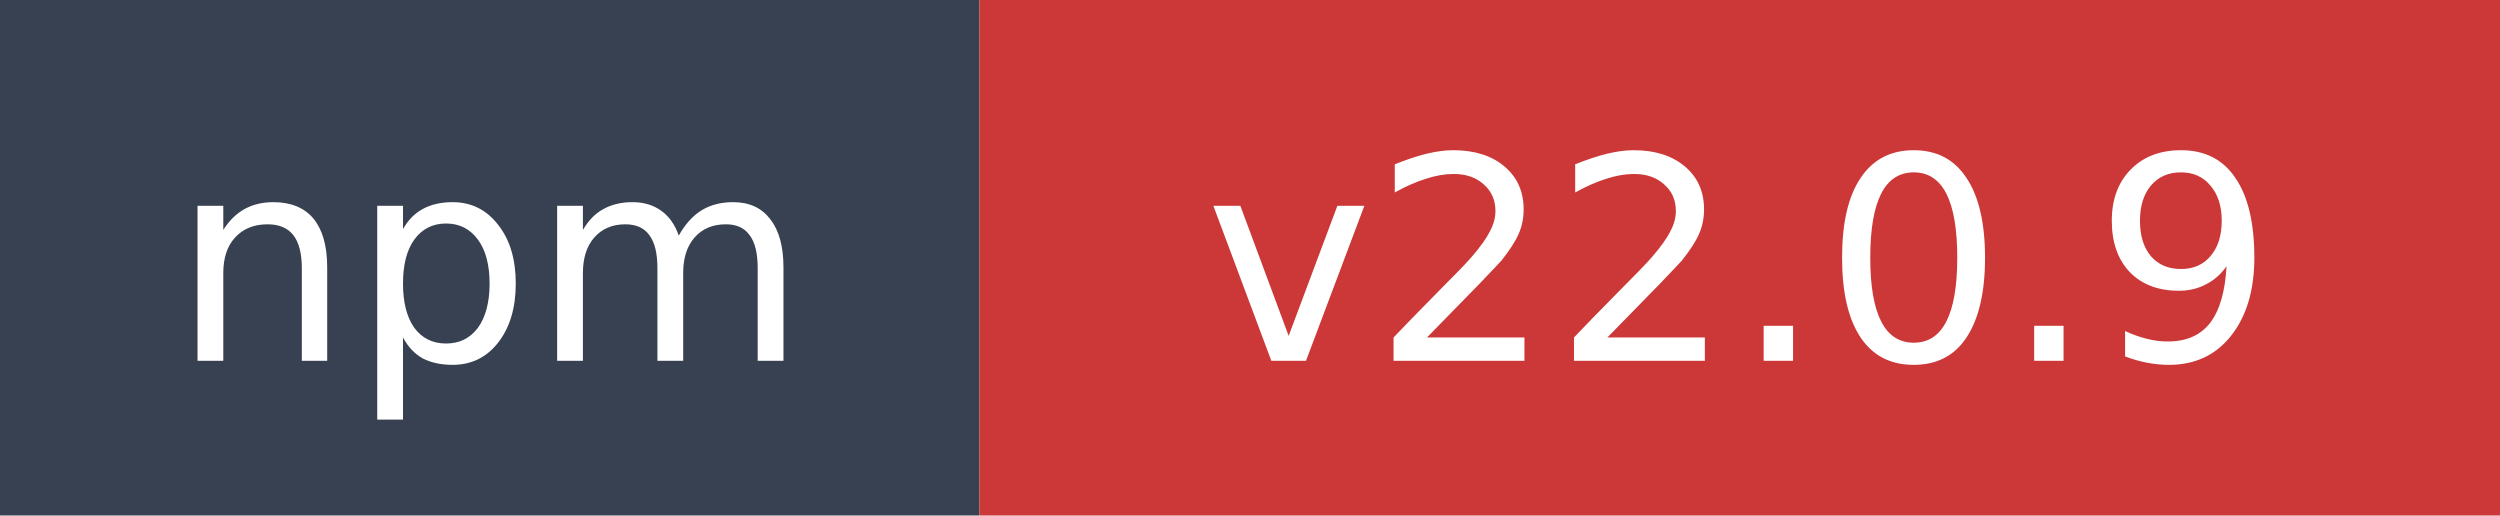
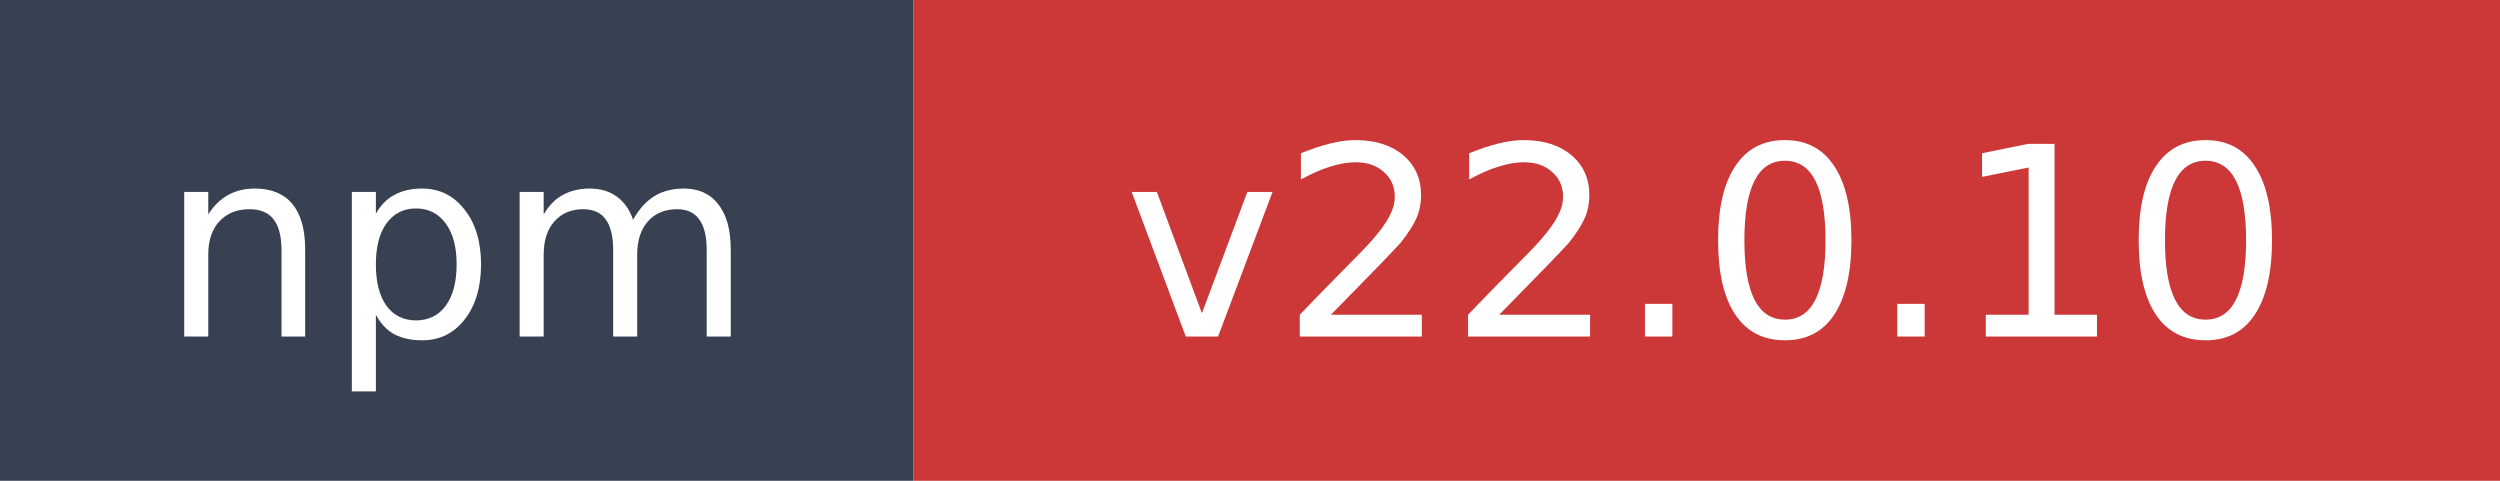
- <svg xmlns="http://www.w3.org/2000/svg" width="97" height="20" role="img" aria-label="npm: v22.0.9">
+ <svg xmlns="http://www.w3.org/2000/svg" width="104" height="20" role="img" aria-label="npm: v22.0.10">
  <rect width="38" height="20" fill="#374151" />
-   <rect x="38" width="59" height="20" fill="#cb3837" />
+   <rect x="38" width="66" height="20" fill="#cb3837" />
  <text x="19" y="14" fill="#ffffff" font-family="Verdana,Geneva,DejaVu Sans,sans-serif" font-size="11" text-anchor="middle">npm</text>
-   <text x="67.5" y="14" fill="#ffffff" font-family="Verdana,Geneva,DejaVu Sans,sans-serif" font-size="11" text-anchor="middle">v22.0.9</text>
+   <text x="71" y="14" fill="#ffffff" font-family="Verdana,Geneva,DejaVu Sans,sans-serif" font-size="11" text-anchor="middle">v22.0.10</text>
</svg>
